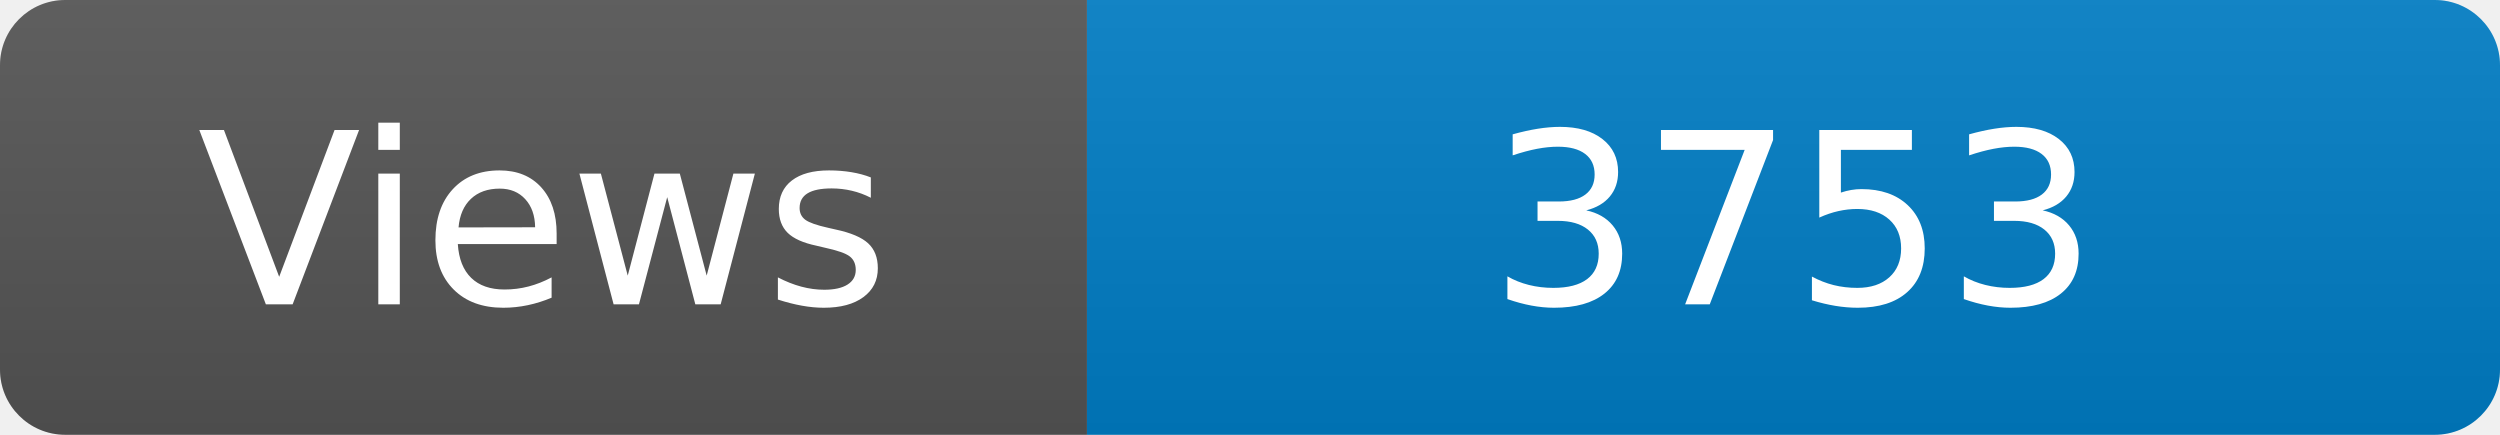
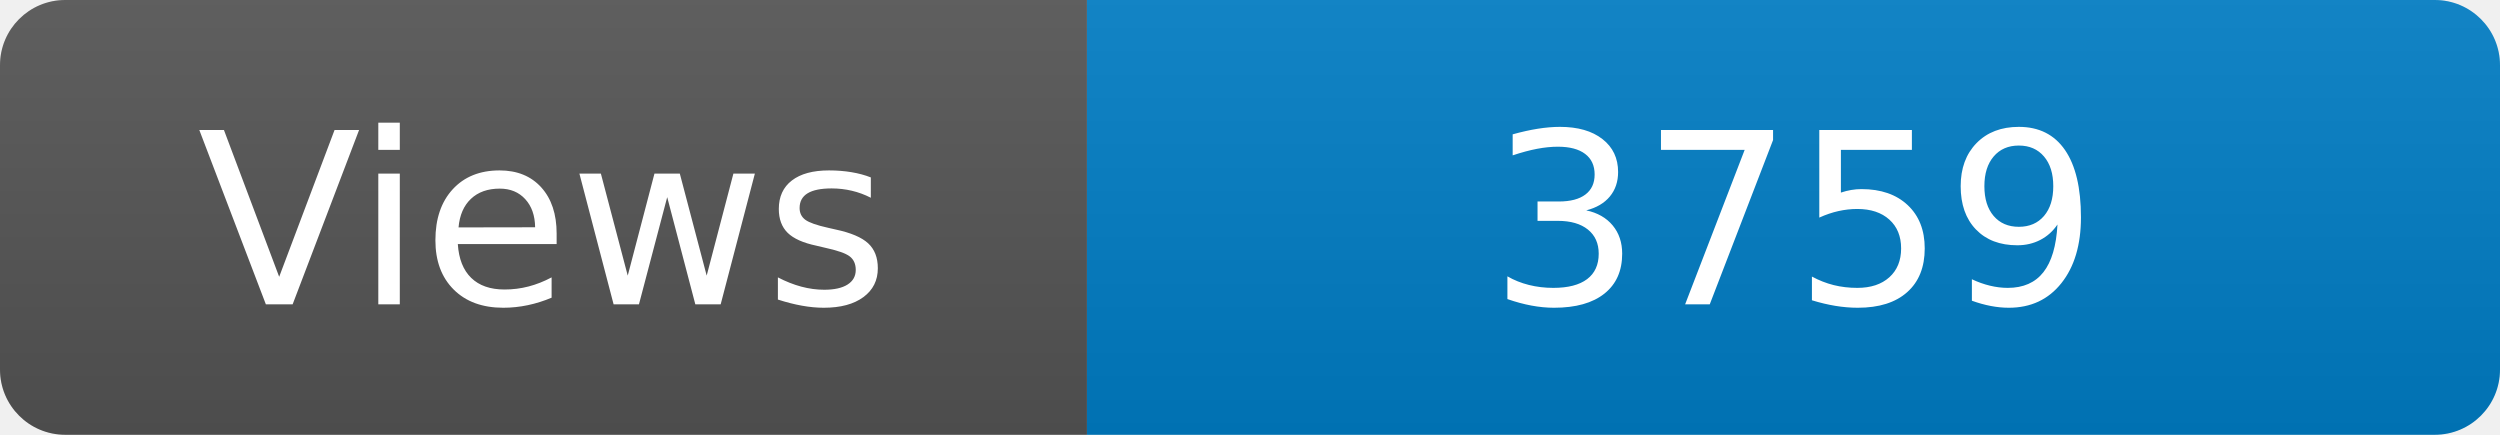
<svg xmlns="http://www.w3.org/2000/svg" width="115" height="20" role="img" aria-label="Maintained?: yes">
  <linearGradient id="s" x2="0" y2="100%">
    <stop offset="0" stop-color="#bbb" stop-opacity=".1" />
    <stop offset="1" stop-opacity=".1" />
  </linearGradient>
  <clipPath id="r">
    <rect width="115" height="20" rx="3" fill="#fff" />
  </clipPath>
  <g clip-path="url(#r)">
    <rect width="50" height="20" fill="#555" />
    <rect x="50" width="160" height="20" fill="#007ec6" />
    <rect width="115" height="20" fill="url(#s)" />
  </g>
  <g fill="#fff" text-anchor="middle" font-family="Verdana,Geneva,DejaVu Sans,sans-serif" font-size="110">
    <text x="250" y="140" transform="scale(.1)" fill="#fff">Views</text>
-     <text x="825" y="140" transform="scale(.1)" fill="#fff">3753</text>
+     <text x="825" y="140" transform="scale(.1)" fill="#fff">3759</text>
  </g>
</svg>
